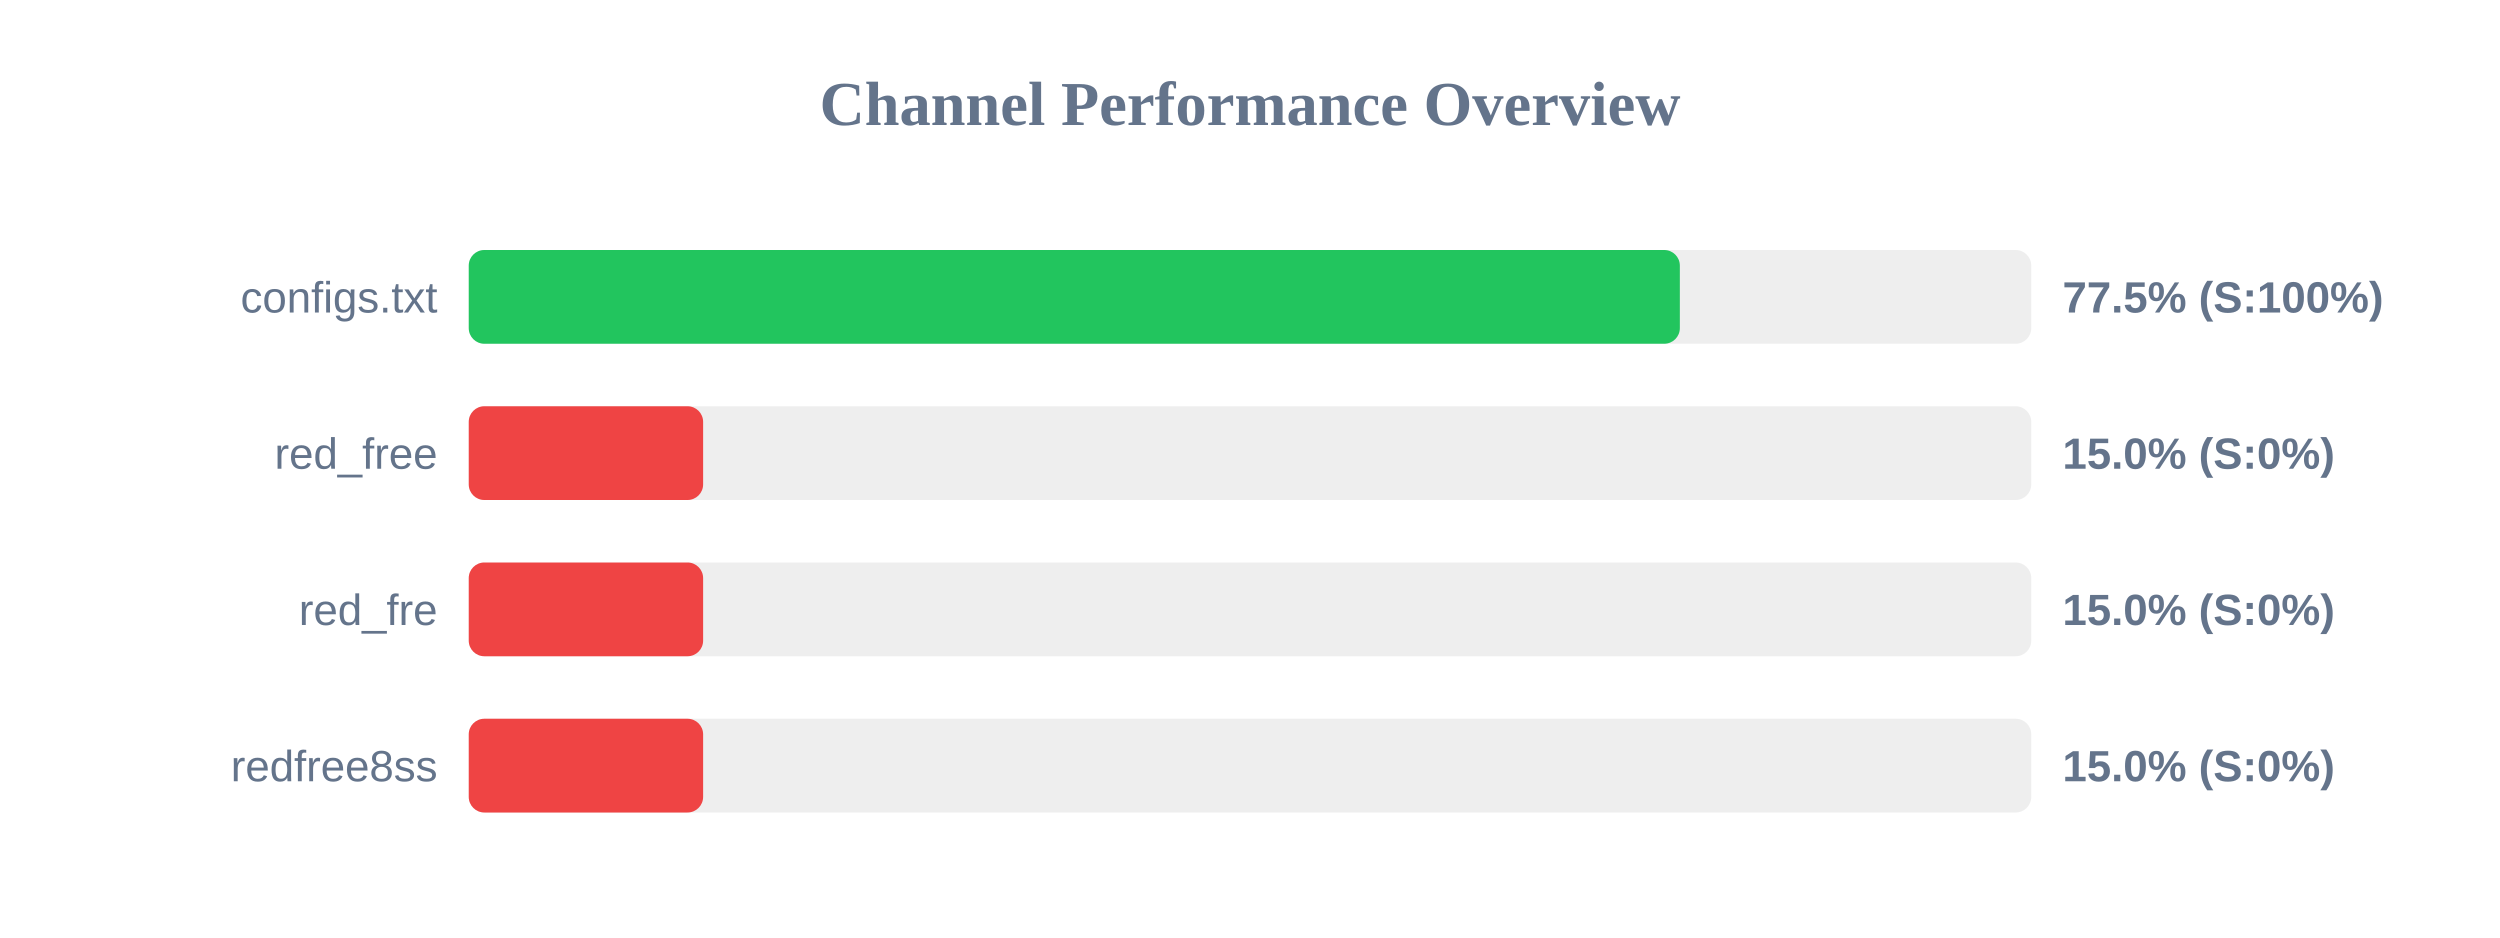
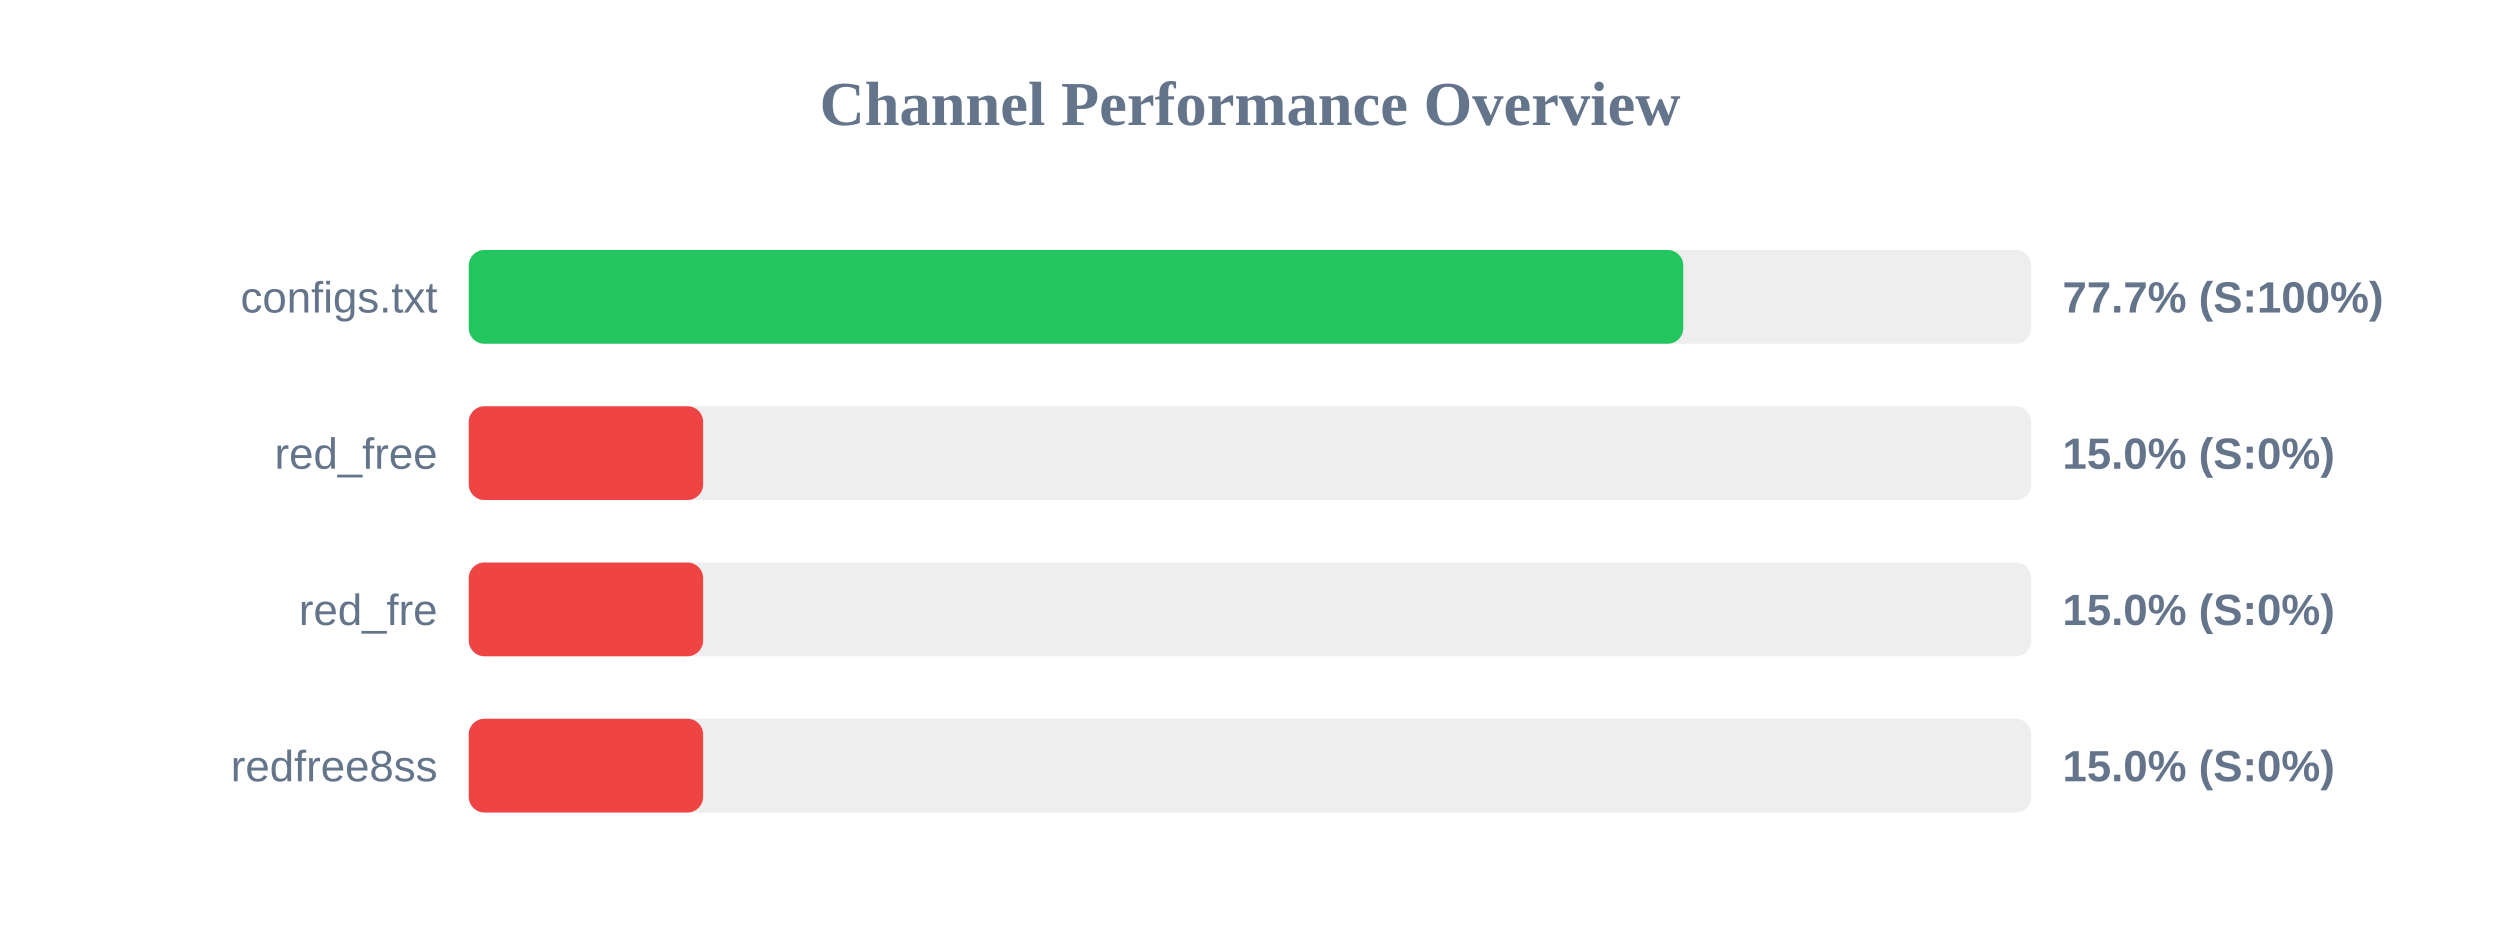
<svg xmlns="http://www.w3.org/2000/svg" width="800" height="300" version="1.1">
  <style>
        .row { font: 14px Arial; fill: #64748b; }
        .score { font: bold 14px Arial; fill: #64748b; }
    </style>
  <text x="400" y="40" text-anchor="middle" font-size="20px" font-weight="bold" fill="#64748b">Channel Performance Overview</text>
  <rect x="150" y="80" width="500" height="30" fill="#eee" rx="5" />
-   <rect x="150" y="80" width="387.55" height="30" fill="#22c55e" rx="5" />
+   <rect x="150" y="80" width="388.65" height="30" fill="#22c55e" rx="5" />
  <text x="140" y="100" text-anchor="end" class="row">configs.txt</text>
-   <text x="660" y="100" text-anchor="start" class="score">77.5% (S:100%)</text>
+   <text x="660" y="100" text-anchor="start" class="score">77.7% (S:100%)</text>
  <rect x="150" y="130" width="500" height="30" fill="#eee" rx="5" />
  <rect x="150" y="130" width="75.0" height="30" fill="#ef4444" rx="5" />
  <text x="140" y="150" text-anchor="end" class="row">red_free</text>
  <text x="660" y="150" text-anchor="start" class="score">15.0% (S:0%)</text>
  <rect x="150" y="180" width="500" height="30" fill="#eee" rx="5" />
  <rect x="150" y="180" width="75.0" height="30" fill="#ef4444" rx="5" />
  <text x="140" y="200" text-anchor="end" class="row">red_fre</text>
  <text x="660" y="200" text-anchor="start" class="score">15.0% (S:0%)</text>
  <rect x="150" y="230" width="500" height="30" fill="#eee" rx="5" />
  <rect x="150" y="230" width="75.0" height="30" fill="#ef4444" rx="5" />
  <text x="140" y="250" text-anchor="end" class="row">redfree8ss</text>
  <text x="660" y="250" text-anchor="start" class="score">15.0% (S:0%)</text>
</svg>
